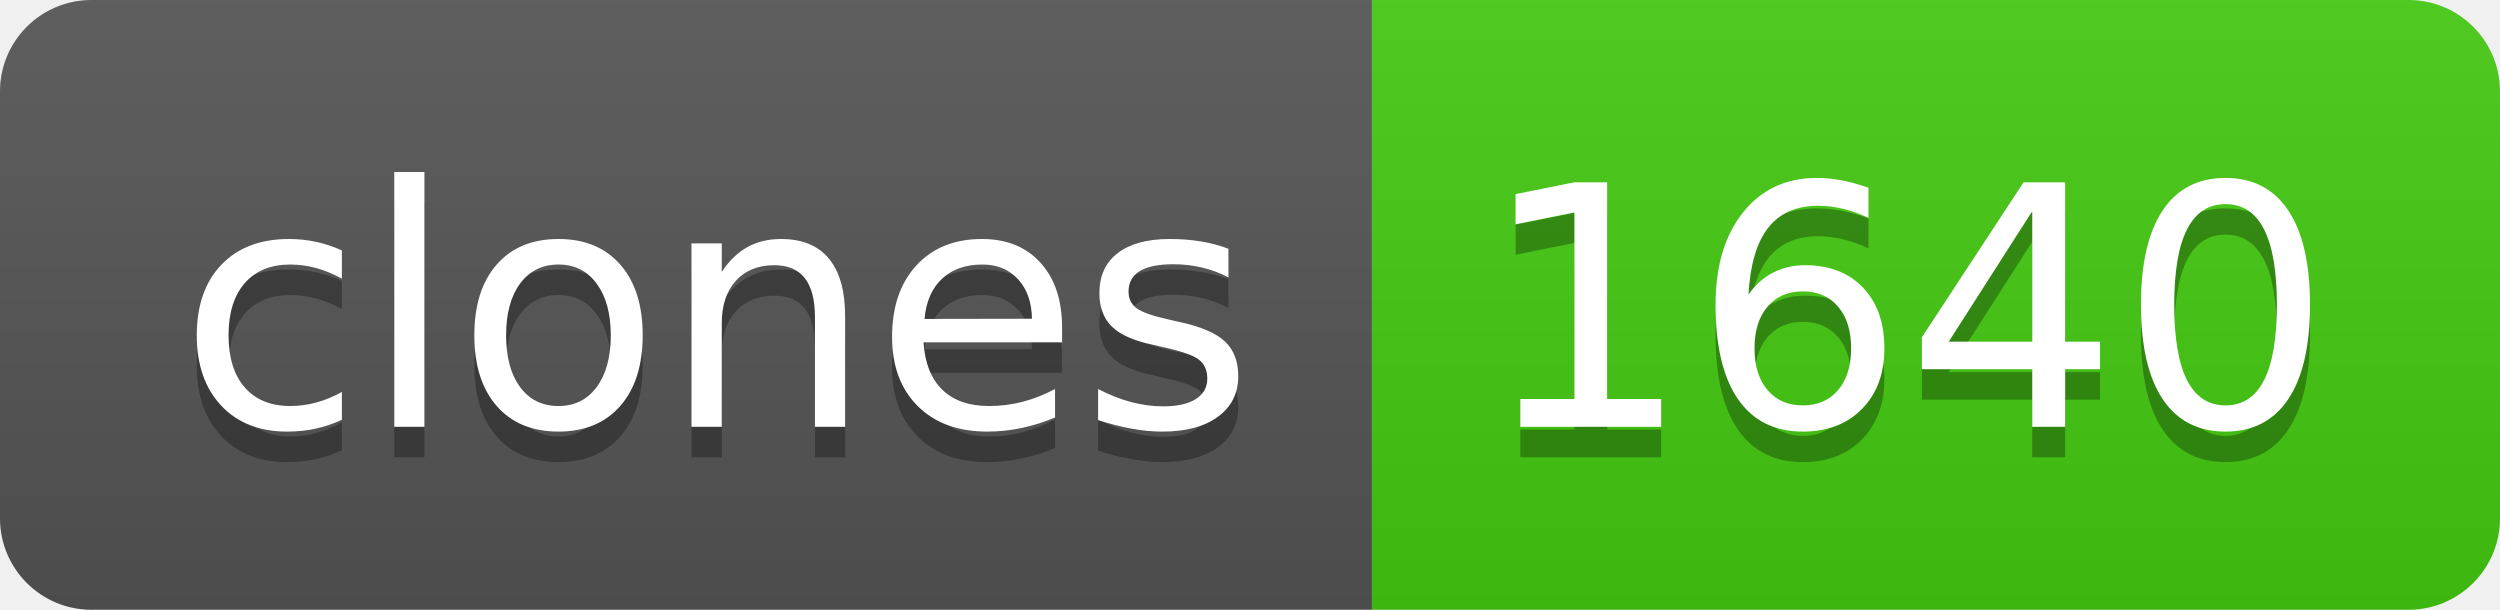
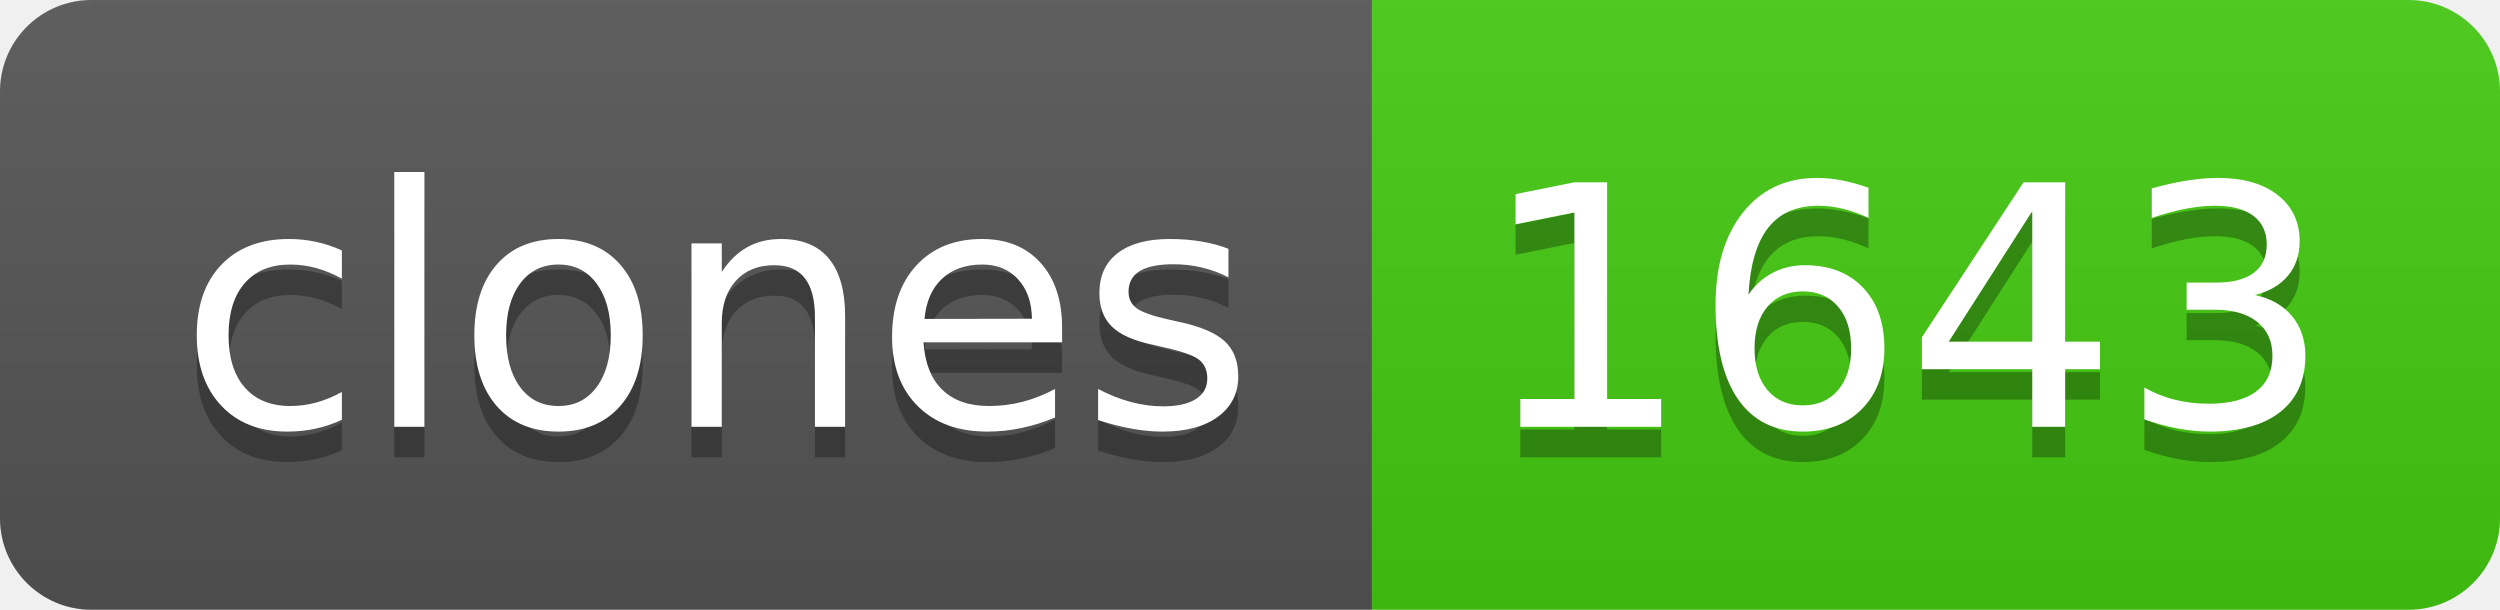
- <svg xmlns="http://www.w3.org/2000/svg" width="82" height="20" role="img" aria-label="clones: 1640">
+ <svg xmlns="http://www.w3.org/2000/svg" width="82" height="20" role="img" aria-label="clones: 1643">
  <linearGradient id="s" x2="0" y2="100%">
    <stop offset="0" stop-color="#bbb" stop-opacity=".1" />
    <stop offset="1" stop-opacity=".1" />
  </linearGradient>
  <clipPath id="r">
    <rect width="82" height="20" rx="3" fill="#fff" />
  </clipPath>
  <g clip-path="url(#r)">
    <rect width="45" height="20" fill="#555" />
    <rect x="45" width="37" height="20" fill="#4c1" />
    <rect width="82" height="20" fill="url(#s)" />
  </g>
  <g fill="#fff" text-anchor="middle" font-family="Verdana,Geneva,DejaVu Sans,sans-serif" text-rendering="geometricPrecision" font-size="110">
    <text aria-hidden="true" x="235" y="150" fill="#010101" fill-opacity=".3" transform="scale(.1)" textLength="350">clones</text>
    <text x="235" y="140" transform="scale(.1)" fill="#fff" textLength="350">clones</text>
-     <text aria-hidden="true" x="625" y="150" fill="#010101" fill-opacity=".3" transform="scale(.1)" textLength="270">1640</text>
-     <text x="625" y="140" transform="scale(.1)" fill="#fff" textLength="270">1640</text>
+     <text aria-hidden="true" x="625" y="150" fill="#010101" fill-opacity=".3" transform="scale(.1)" textLength="270">1643</text>
+     <text x="625" y="140" transform="scale(.1)" fill="#fff" textLength="270">1643</text>
  </g>
</svg>
